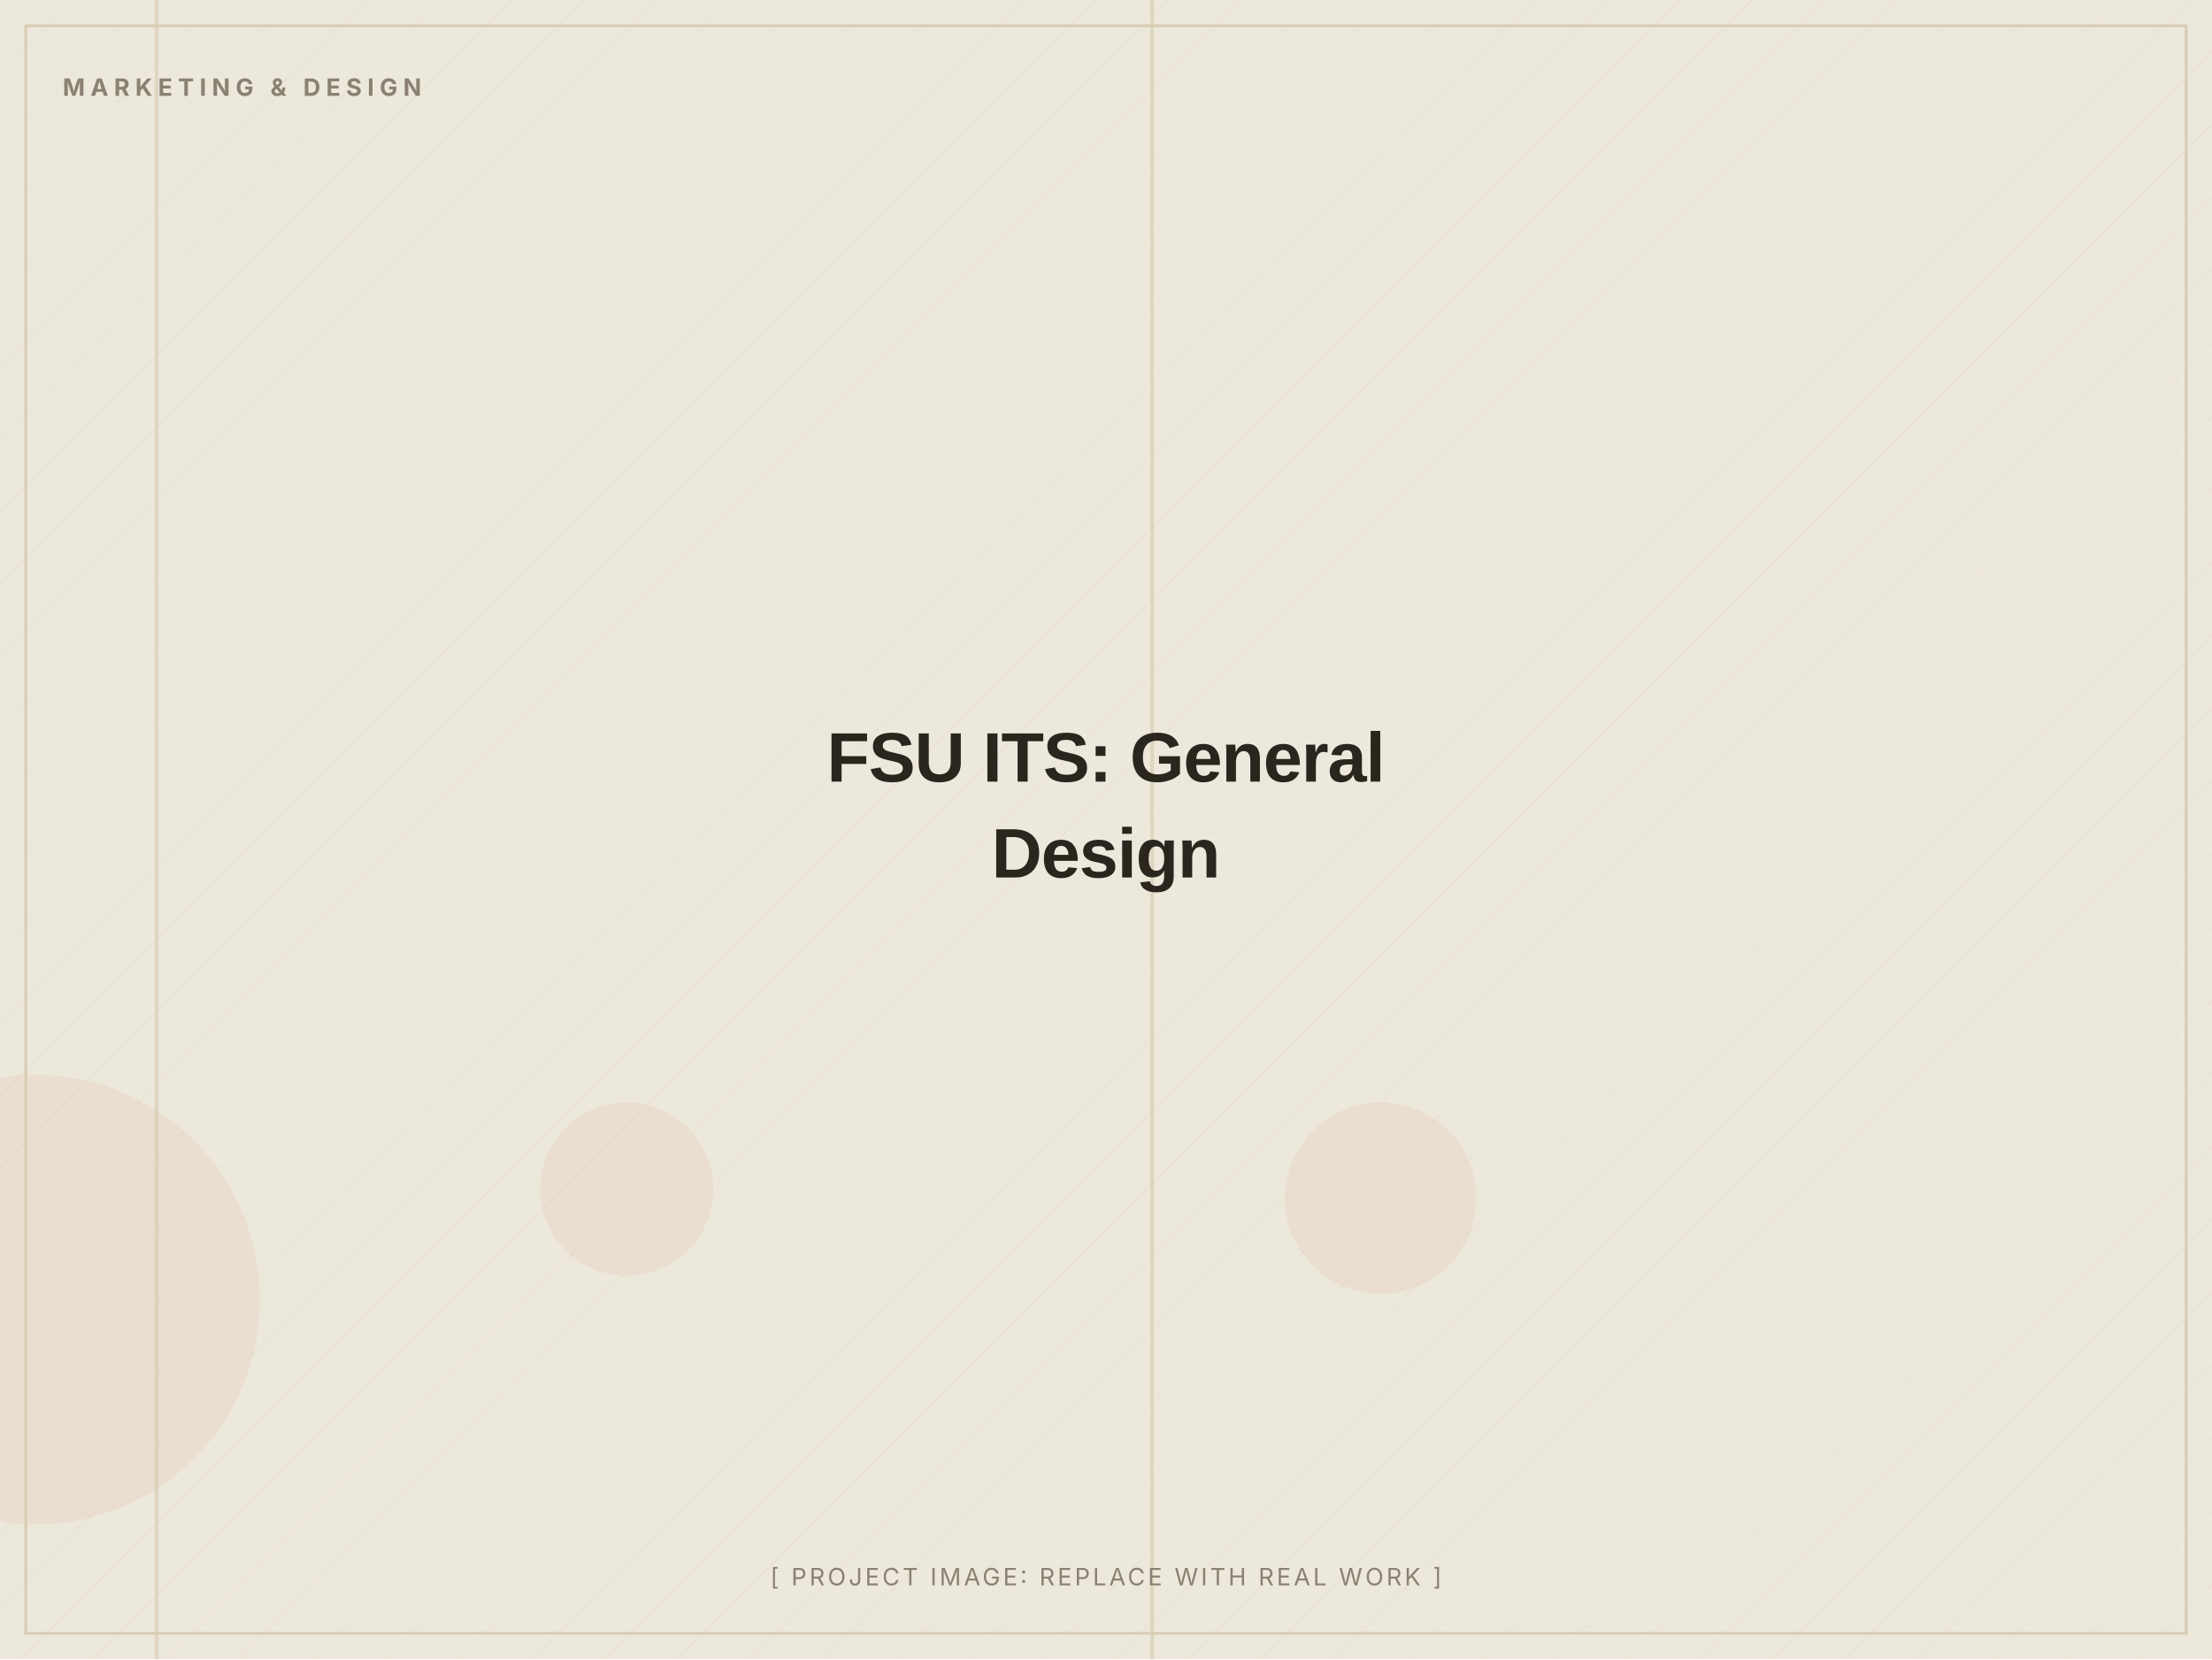
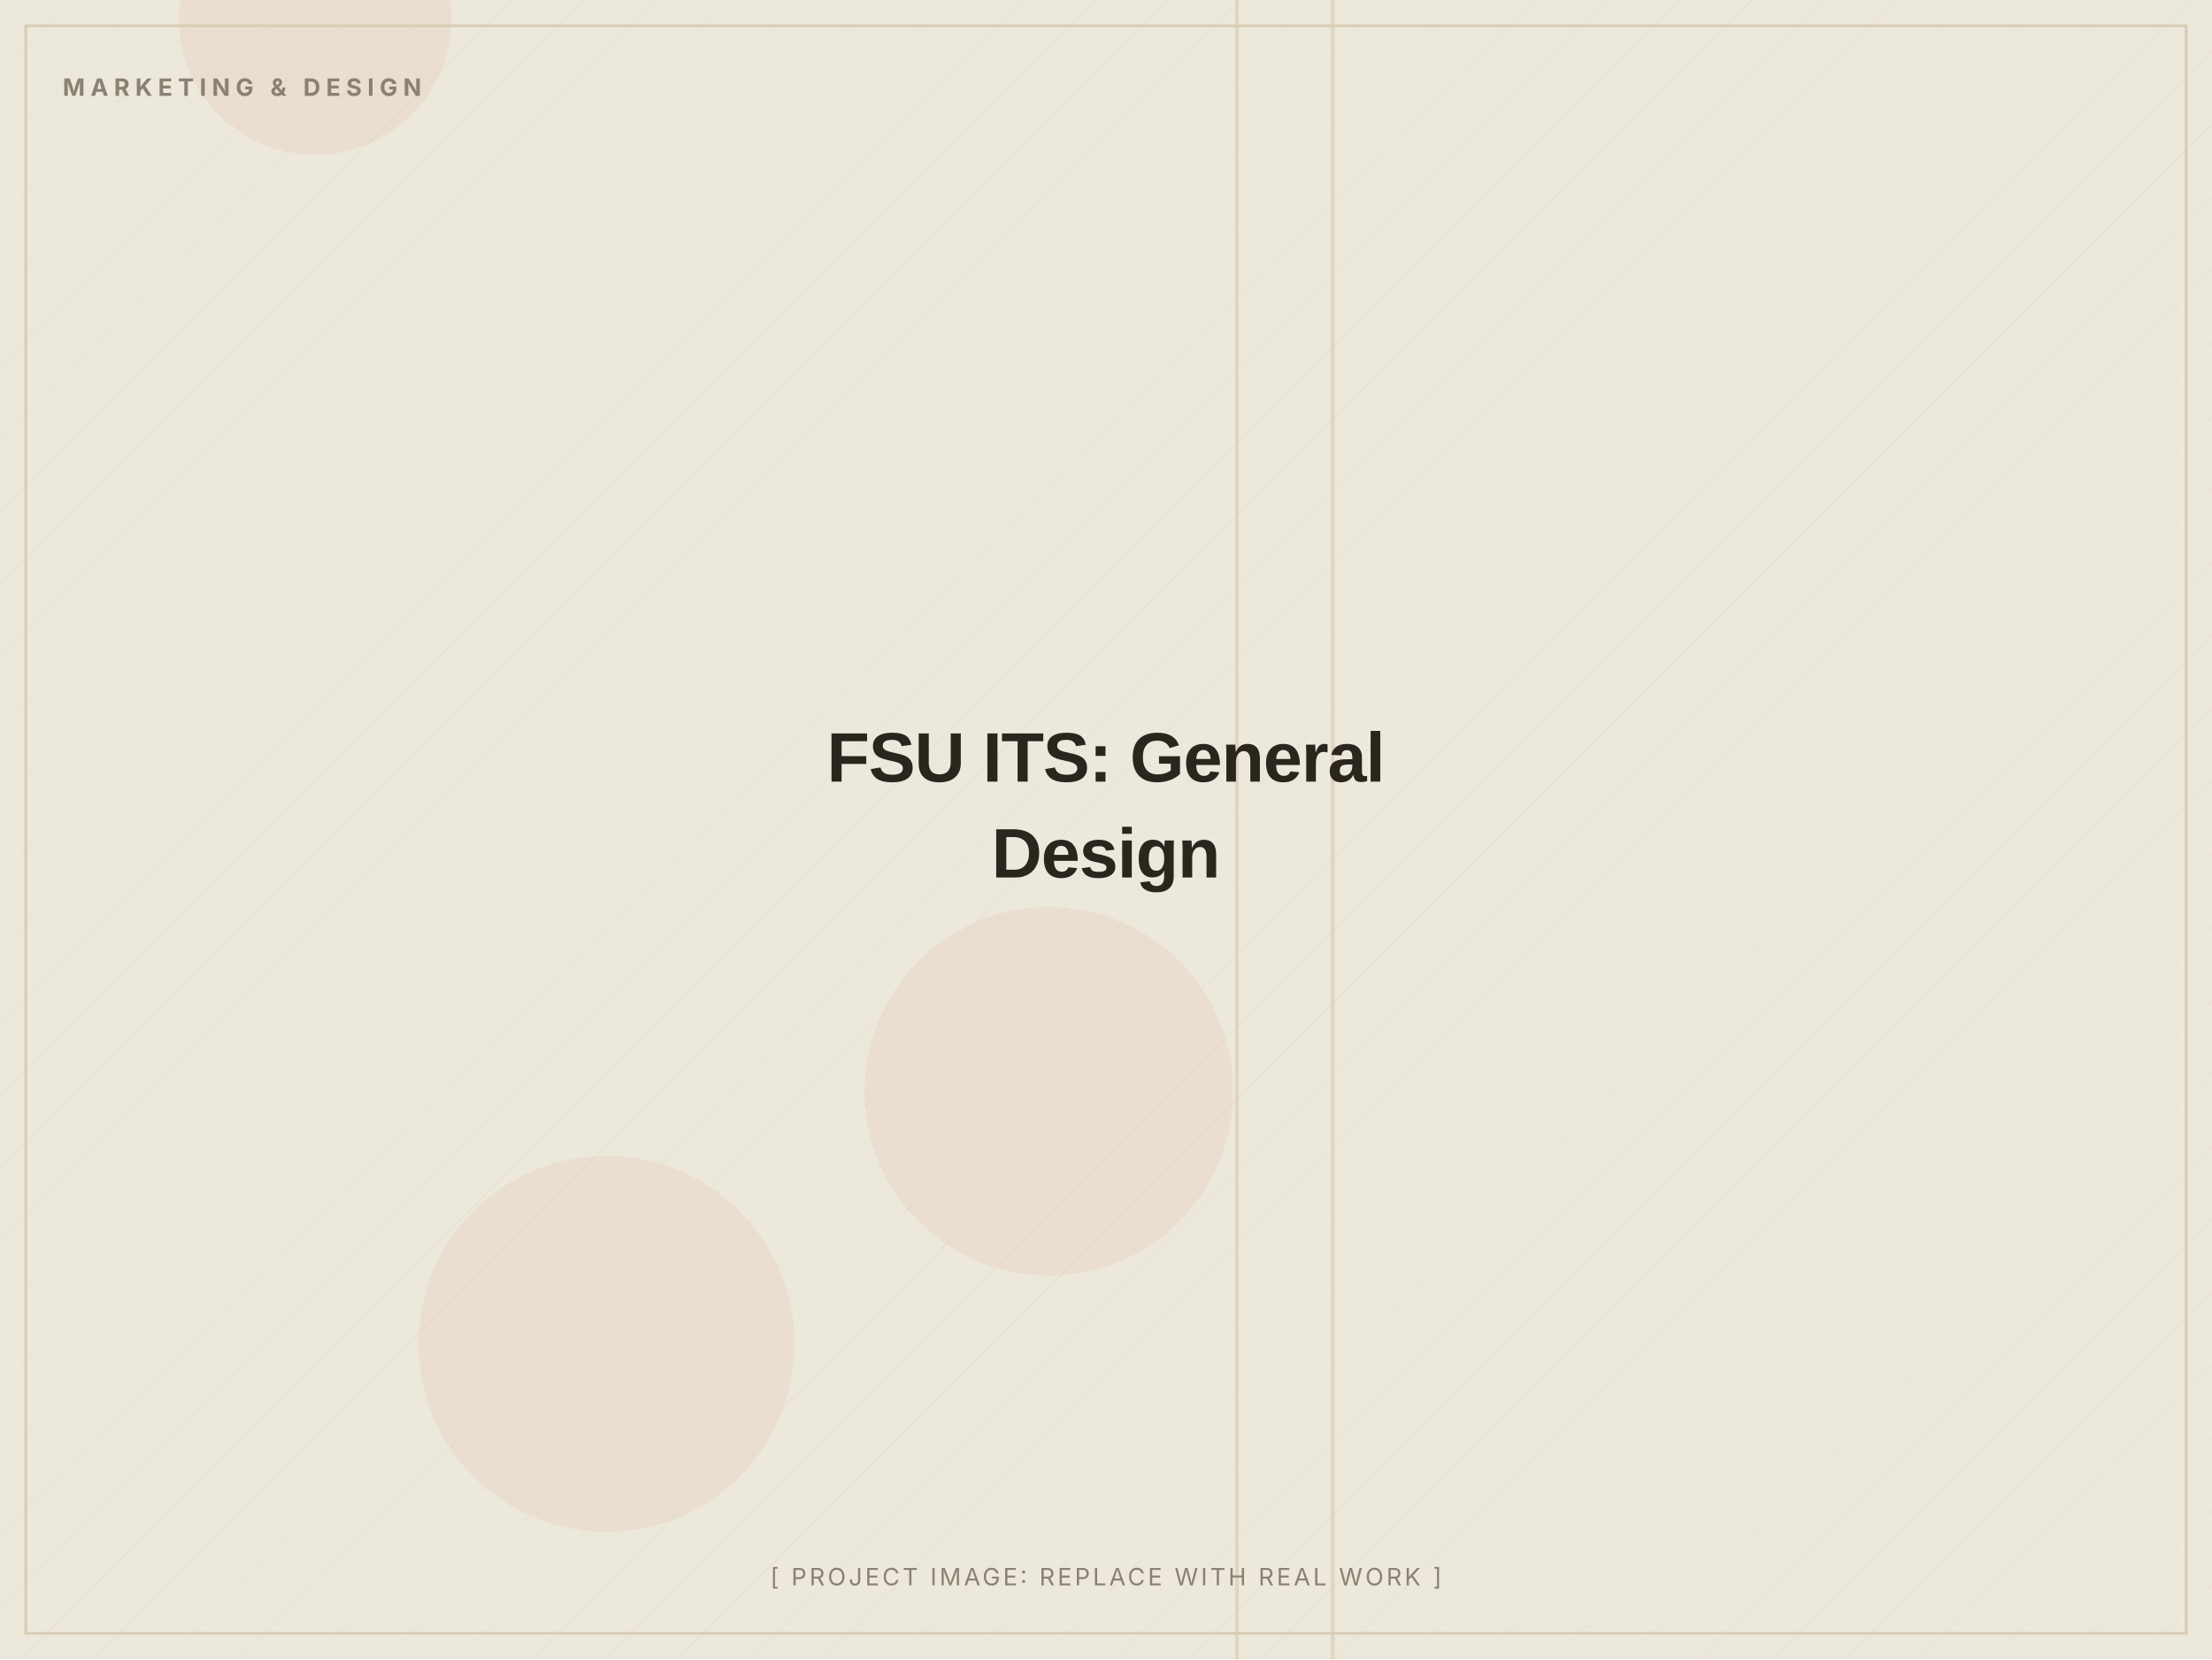
<svg xmlns="http://www.w3.org/2000/svg" width="1200" height="900" viewBox="0 0 1200 900" role="img" aria-label="FSU ITS: General Design (placeholder image)">
  <defs>
    <pattern id="d" width="28" height="28" patternUnits="userSpaceOnUse" patternTransform="rotate(45)">
      <line x1="0" y1="0" x2="0" y2="28" stroke="#D8CDB4" stroke-width="1" opacity="0.5" />
    </pattern>
  </defs>
  <rect width="1200" height="900" fill="#EDE8DC" />
  <rect width="1200" height="900" fill="url(#d)" opacity="0.55" />
-   <circle cx="749" cy="650" r="52" fill="#C2410C" opacity="0.06" />
-   <circle cx="340" cy="645" r="47" fill="#C2410C" opacity="0.06" />
-   <circle cx="19" cy="705" r="122" fill="#C2410C" opacity="0.06" />
-   <rect x="624" y="0" width="2" height="900" fill="#D8CDB4" opacity="0.7" />
-   <rect x="84" y="0" width="2" height="900" fill="#D8CDB4" opacity="0.7" />
+   <circle cx="569" cy="592" r="100" fill="#C2410C" opacity="0.06" />
+   <circle cx="171" cy="10" r="74" fill="#C2410C" opacity="0.06" />
+   <circle cx="329" cy="729" r="102" fill="#C2410C" opacity="0.06" />
+   <rect x="722" y="0" width="2" height="900" fill="#D8CDB4" opacity="0.7" />
+   <rect x="670" y="0" width="2" height="900" fill="#D8CDB4" opacity="0.7" />
  <rect x="14" y="14" width="1172" height="872" fill="none" stroke="#D8CDB4" stroke-width="1.5" />
  <text x="34" y="52" font-family="Inter, Arial, sans-serif" font-weight="700" font-size="13" letter-spacing="3" fill="#8A8172">MARKETING &amp; DESIGN</text>
  <text x="600.0" y="424.0" text-anchor="middle" font-family="Archivo, Arial, sans-serif" font-weight="800" font-size="38" letter-spacing="-0.5" fill="#2A251D">FSU ITS: General</text>
  <text x="600.0" y="476.0" text-anchor="middle" font-family="Archivo, Arial, sans-serif" font-weight="800" font-size="38" letter-spacing="-0.5" fill="#2A251D">Design</text>
  <text x="600.0" y="860" text-anchor="middle" font-family="Inter, Arial, sans-serif" font-size="13" letter-spacing="1.5" fill="#8A8172">[ PROJECT IMAGE: REPLACE WITH REAL WORK ]</text>
</svg>
